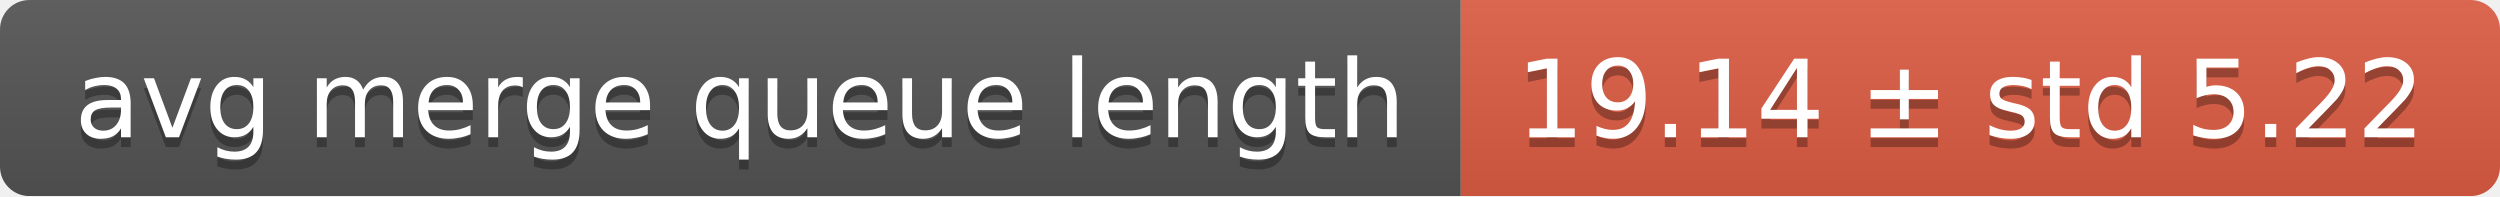
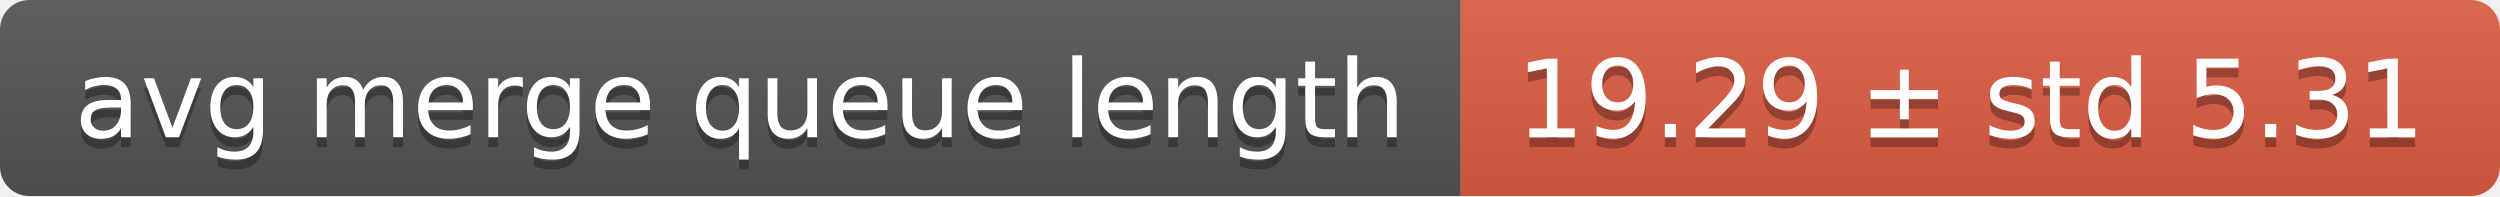
<svg xmlns="http://www.w3.org/2000/svg" width="255" height="20">
  <linearGradient id="smooth" x2="0" y2="100%">
    <stop offset="0" stop-color="#bbb" stop-opacity=".1" />
    <stop offset="1" stop-opacity=".1" />
  </linearGradient>
  <mask id="round">
    <rect width="255" height="20" rx="3" fill="#fff" />
  </mask>
  <g mask="url(#round)">
    <rect width="149" height="20" fill="#555" />
    <rect x="149" width="106" height="20" fill="#e05d44" />
    <rect width="255" height="20" fill="url(#smooth)" />
  </g>
  <g fill="#fff" text-anchor="middle" font-family="DejaVu Sans,Verdana,Geneva,sans-serif" font-size="11">
    <text x="75.5" y="15" fill="#010101" fill-opacity=".3">avg merge queue length</text>
    <text x="75.5" y="14">avg merge queue length</text>
-     <text x="201" y="15" fill="#010101" fill-opacity=".3">19.14 ± std 5.22</text>
-     <text x="201" y="14">19.14 ± std 5.22</text>
+     <text x="201" y="15" fill="#010101" fill-opacity=".3">19.29 ± std 5.31</text>
+     <text x="201" y="14">19.29 ± std 5.31</text>
  </g>
</svg>
